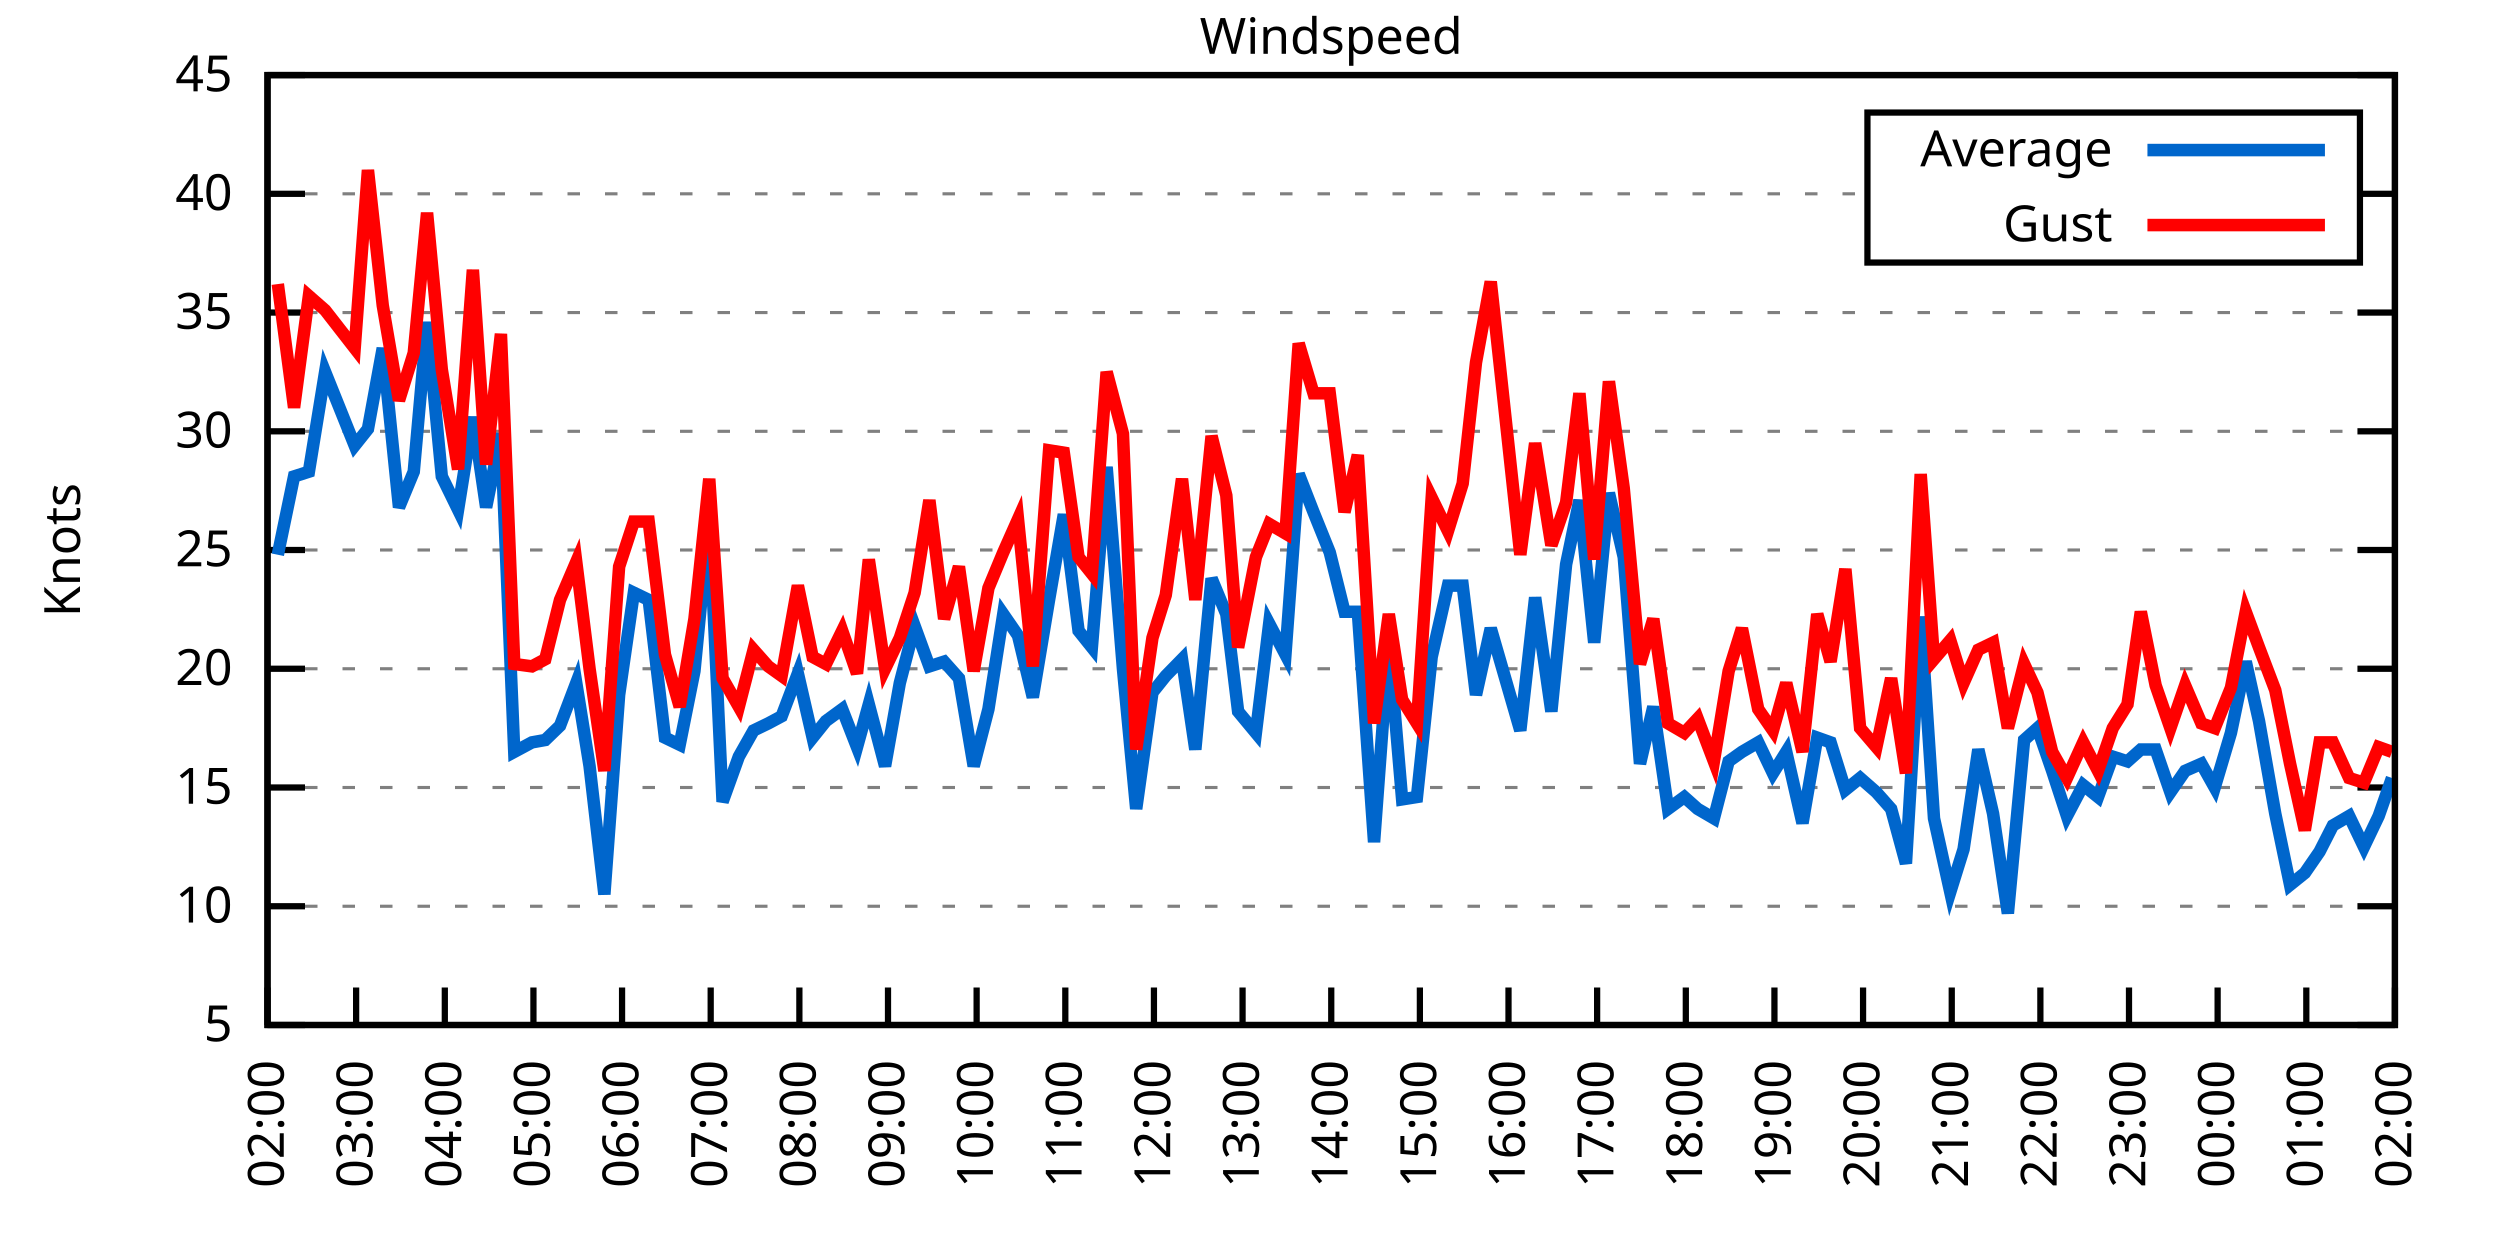
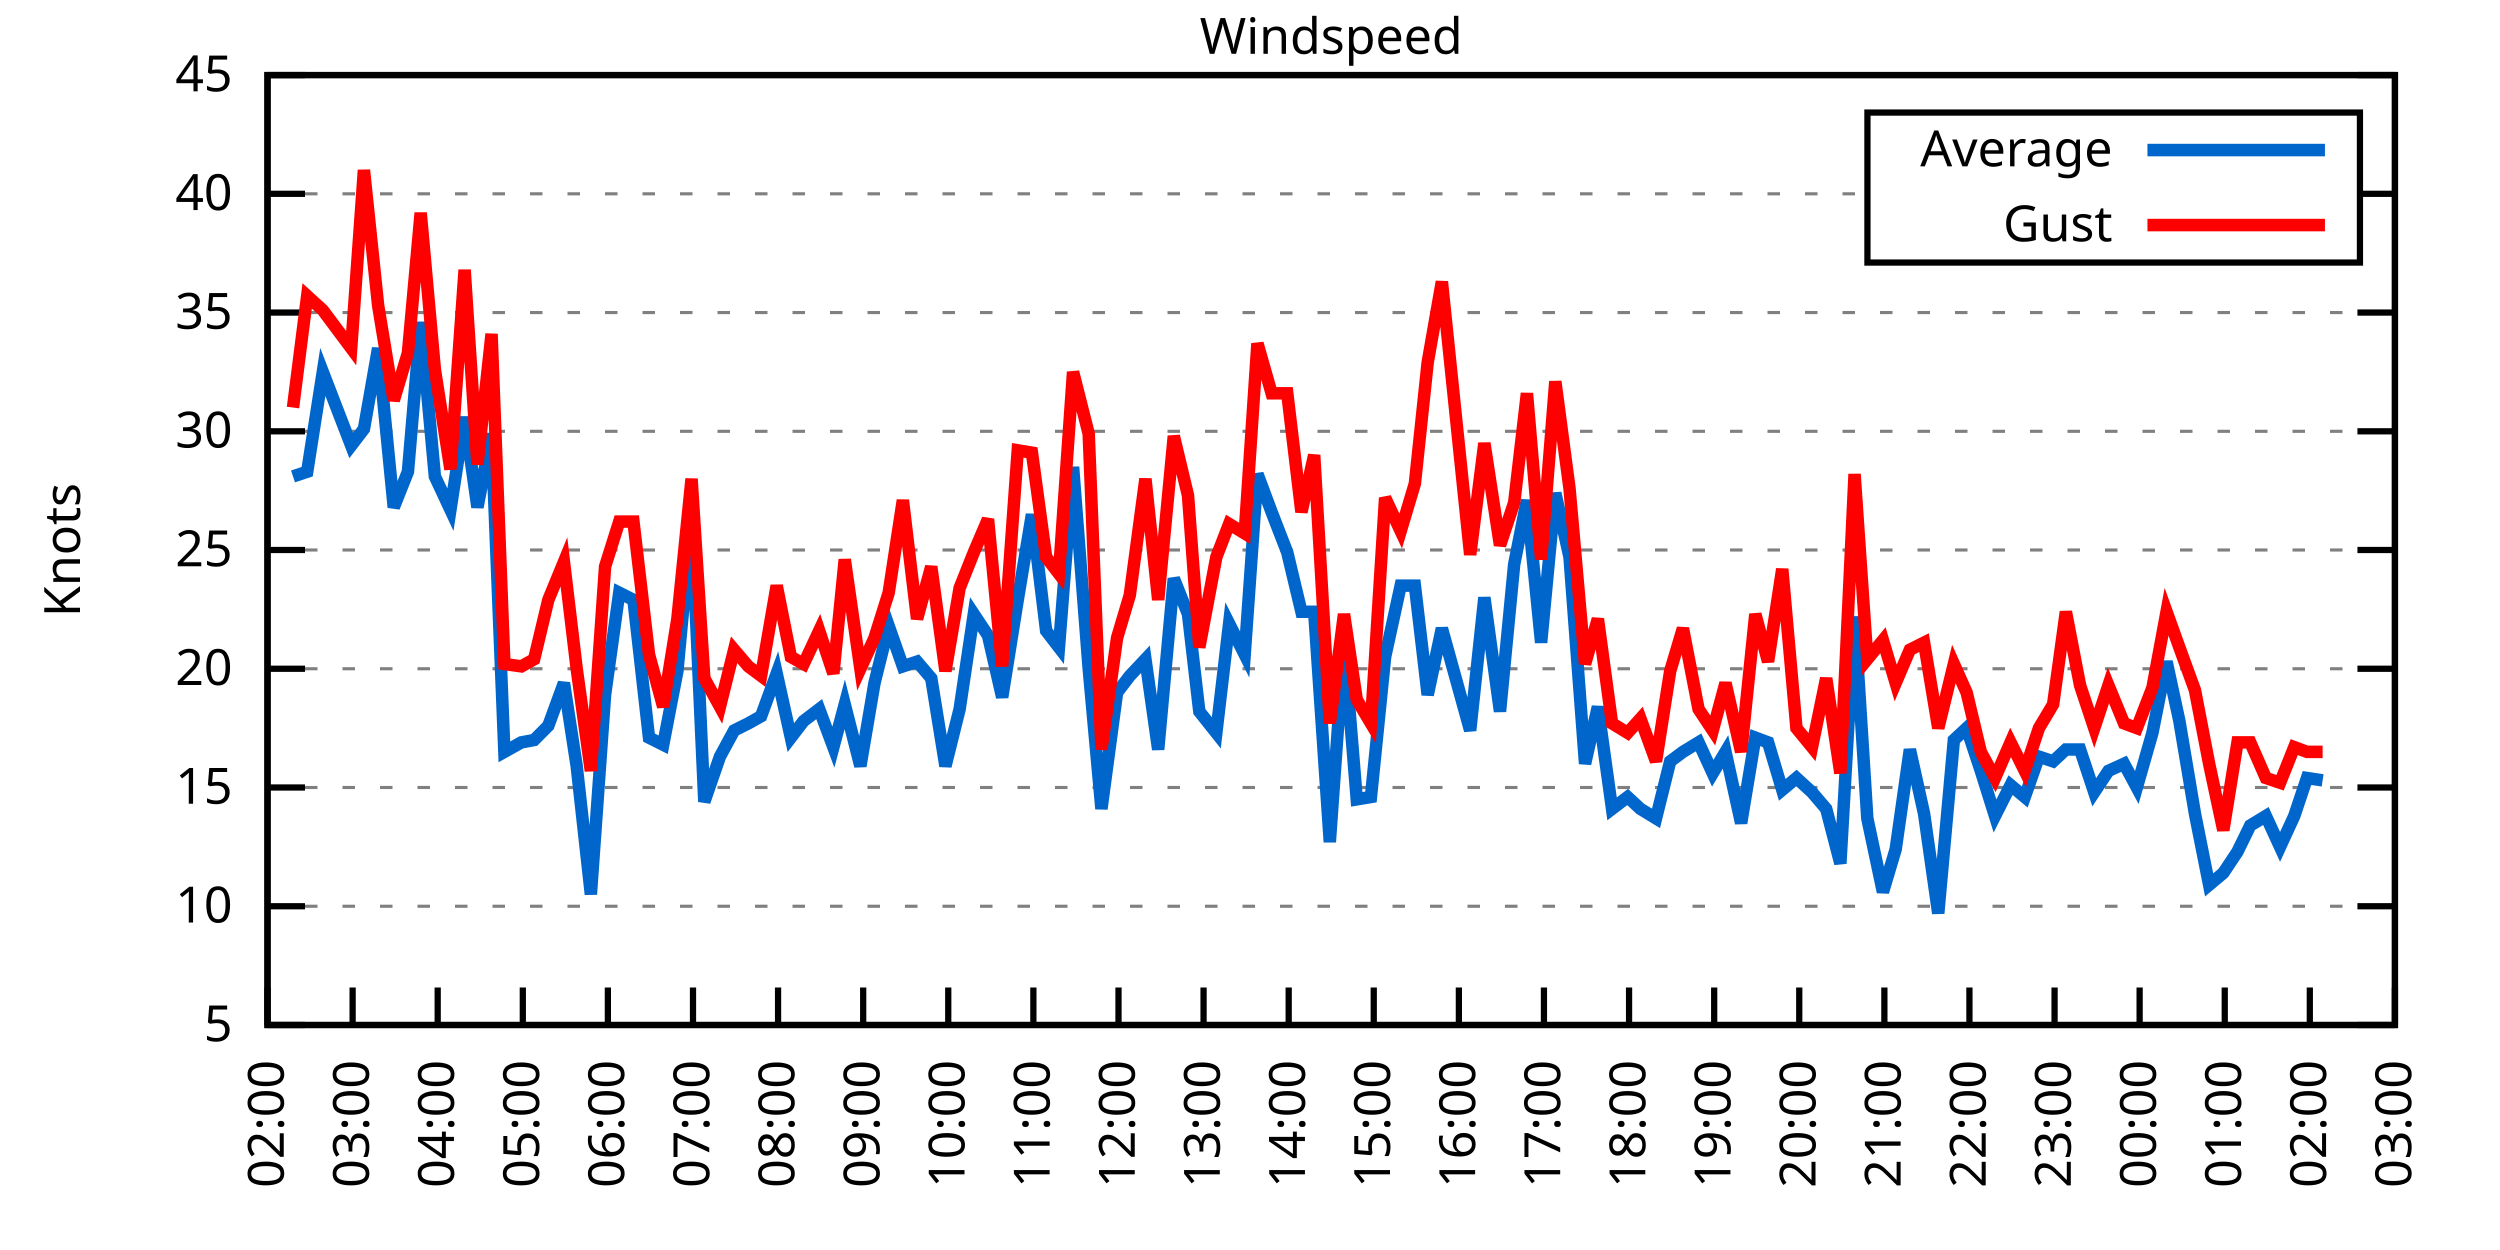
<svg xmlns="http://www.w3.org/2000/svg" xmlns:xlink="http://www.w3.org/1999/xlink" width="400" height="200" viewBox="0 0 400 200">
  <g id="gnuplot_canvas">
    <rect x="0" y="0" width="400" height="200" fill="none" />
    <defs>
      <circle id="gpDot" r="0.5" stroke-width="0.5" stroke="currentColor" />
      <path id="gpPt0" stroke-width="0.333" stroke="currentColor" d="M-1,0 h2 M0,-1 v2" />
      <path id="gpPt1" stroke-width="0.333" stroke="currentColor" d="M-1,-1 L1,1 M1,-1 L-1,1" />
      <path id="gpPt2" stroke-width="0.333" stroke="currentColor" d="M-1,0 L1,0 M0,-1 L0,1 M-1,-1 L1,1 M-1,1 L1,-1" />
      <rect id="gpPt3" stroke-width="0.333" stroke="currentColor" x="-1" y="-1" width="2" height="2" />
      <rect id="gpPt4" stroke-width="0.333" stroke="currentColor" fill="currentColor" x="-1" y="-1" width="2" height="2" />
      <circle id="gpPt5" stroke-width="0.333" stroke="currentColor" cx="0" cy="0" r="1" />
      <use xlink:href="#gpPt5" id="gpPt6" fill="currentColor" stroke="none" />
      <path id="gpPt7" stroke-width="0.333" stroke="currentColor" d="M0,-1.33 L-1.33,0.67 L1.33,0.67 z" />
      <use xlink:href="#gpPt7" id="gpPt8" fill="currentColor" stroke="none" />
      <use xlink:href="#gpPt7" id="gpPt9" stroke="currentColor" transform="rotate(180)" />
      <use xlink:href="#gpPt9" id="gpPt10" fill="currentColor" stroke="none" />
      <use xlink:href="#gpPt3" id="gpPt11" stroke="currentColor" transform="rotate(45)" />
      <use xlink:href="#gpPt11" id="gpPt12" fill="currentColor" stroke="none" />
      <path id="gpPt13" stroke-width="0.333" stroke="currentColor" d="M0,1.330 L1.265,0.411 L0.782,-1.067 L-0.782,-1.076 L-1.265,0.411 z" />
      <use xlink:href="#gpPt13" id="gpPt14" fill="currentColor" stroke="none" />
      <filter id="textbox" filterUnits="objectBoundingBox" x="0" y="0" height="1" width="1">
        <feFlood flood-color="white" flood-opacity="1" result="bgnd" />
        <feComposite in="SourceGraphic" in2="bgnd" operator="atop" />
      </filter>
      <filter id="greybox" filterUnits="objectBoundingBox" x="0" y="0" height="1" width="1">
        <feFlood flood-color="lightgrey" flood-opacity="1" result="grey" />
        <feComposite in="SourceGraphic" in2="grey" operator="atop" />
      </filter>
    </defs>
    <g fill="none" color="white" stroke="currentColor" stroke-width="1.00" stroke-linecap="butt" stroke-linejoin="miter">
</g>
    <g fill="none" color="black" stroke="currentColor" stroke-width="1.00" stroke-linecap="butt" stroke-linejoin="miter">
      <g stroke="none" shape-rendering="crispEdges">
        <polygon fill="rgb(255, 255, 255)" points="42.80,164.00 383.18,164.00 383.18,12.02 42.80,12.02 " />
      </g>
    </g>
    <g fill="none" color="black" stroke="currentColor" stroke-width="1.00" stroke-linecap="butt" stroke-linejoin="miter">
</g>
    <g fill="none" color="black" stroke="black" stroke-width="0.50" stroke-linecap="butt" stroke-linejoin="miter">
</g>
    <g fill="none" color="gray" stroke="currentColor" stroke-width="0.50" stroke-linecap="butt" stroke-linejoin="miter">
      <path stroke="gray" stroke-dasharray="2,4" class="gridline" d="M42.80,164.00 L383.19,164.00  " />
    </g>
    <g fill="none" color="gray" stroke="gray" stroke-width="1.00" stroke-linecap="butt" stroke-linejoin="miter">
</g>
    <g fill="none" color="black" stroke="currentColor" stroke-width="1.00" stroke-linecap="butt" stroke-linejoin="miter">
      <path stroke="black" d="M42.80,164.00 L48.80,164.00 M383.19,164.00 L377.19,164.00  " />
      <g transform="translate(37.20,166.60)" stroke="none" fill="black" font-family="Sans" font-size="8.00" text-anchor="end">
        <text>
          <tspan font-family="Sans"> 5</tspan>
        </text>
      </g>
    </g>
    <g fill="none" color="black" stroke="currentColor" stroke-width="1.00" stroke-linecap="butt" stroke-linejoin="miter">
</g>
    <g fill="none" color="black" stroke="black" stroke-width="0.50" stroke-linecap="butt" stroke-linejoin="miter">
</g>
    <g fill="none" color="gray" stroke="currentColor" stroke-width="0.50" stroke-linecap="butt" stroke-linejoin="miter">
      <path stroke="gray" stroke-dasharray="2,4" class="gridline" d="M42.80,145.00 L383.19,145.00  " />
    </g>
    <g fill="none" color="gray" stroke="gray" stroke-width="1.00" stroke-linecap="butt" stroke-linejoin="miter">
</g>
    <g fill="none" color="black" stroke="currentColor" stroke-width="1.00" stroke-linecap="butt" stroke-linejoin="miter">
      <path stroke="black" d="M42.80,145.00 L48.80,145.00 M383.19,145.00 L377.19,145.00  " />
      <g transform="translate(37.20,147.60)" stroke="none" fill="black" font-family="Sans" font-size="8.00" text-anchor="end">
        <text>
          <tspan font-family="Sans"> 10</tspan>
        </text>
      </g>
    </g>
    <g fill="none" color="black" stroke="currentColor" stroke-width="1.00" stroke-linecap="butt" stroke-linejoin="miter">
</g>
    <g fill="none" color="black" stroke="black" stroke-width="0.50" stroke-linecap="butt" stroke-linejoin="miter">
</g>
    <g fill="none" color="gray" stroke="currentColor" stroke-width="0.50" stroke-linecap="butt" stroke-linejoin="miter">
      <path stroke="gray" stroke-dasharray="2,4" class="gridline" d="M42.80,126.00 L383.19,126.00  " />
    </g>
    <g fill="none" color="gray" stroke="gray" stroke-width="1.00" stroke-linecap="butt" stroke-linejoin="miter">
</g>
    <g fill="none" color="black" stroke="currentColor" stroke-width="1.00" stroke-linecap="butt" stroke-linejoin="miter">
      <path stroke="black" d="M42.80,126.00 L48.80,126.00 M383.19,126.00 L377.19,126.00  " />
      <g transform="translate(37.20,128.60)" stroke="none" fill="black" font-family="Sans" font-size="8.00" text-anchor="end">
        <text>
          <tspan font-family="Sans"> 15</tspan>
        </text>
      </g>
    </g>
    <g fill="none" color="black" stroke="currentColor" stroke-width="1.00" stroke-linecap="butt" stroke-linejoin="miter">
</g>
    <g fill="none" color="black" stroke="black" stroke-width="0.50" stroke-linecap="butt" stroke-linejoin="miter">
</g>
    <g fill="none" color="gray" stroke="currentColor" stroke-width="0.50" stroke-linecap="butt" stroke-linejoin="miter">
      <path stroke="gray" stroke-dasharray="2,4" class="gridline" d="M42.80,107.00 L383.19,107.00  " />
    </g>
    <g fill="none" color="gray" stroke="gray" stroke-width="1.00" stroke-linecap="butt" stroke-linejoin="miter">
</g>
    <g fill="none" color="black" stroke="currentColor" stroke-width="1.00" stroke-linecap="butt" stroke-linejoin="miter">
      <path stroke="black" d="M42.80,107.00 L48.80,107.00 M383.19,107.00 L377.19,107.00  " />
      <g transform="translate(37.20,109.60)" stroke="none" fill="black" font-family="Sans" font-size="8.00" text-anchor="end">
        <text>
          <tspan font-family="Sans"> 20</tspan>
        </text>
      </g>
    </g>
    <g fill="none" color="black" stroke="currentColor" stroke-width="1.00" stroke-linecap="butt" stroke-linejoin="miter">
</g>
    <g fill="none" color="black" stroke="black" stroke-width="0.50" stroke-linecap="butt" stroke-linejoin="miter">
</g>
    <g fill="none" color="gray" stroke="currentColor" stroke-width="0.50" stroke-linecap="butt" stroke-linejoin="miter">
      <path stroke="gray" stroke-dasharray="2,4" class="gridline" d="M42.80,88.00 L383.19,88.00  " />
    </g>
    <g fill="none" color="gray" stroke="gray" stroke-width="1.00" stroke-linecap="butt" stroke-linejoin="miter">
</g>
    <g fill="none" color="black" stroke="currentColor" stroke-width="1.00" stroke-linecap="butt" stroke-linejoin="miter">
      <path stroke="black" d="M42.80,88.00 L48.80,88.00 M383.19,88.00 L377.19,88.00  " />
      <g transform="translate(37.20,90.60)" stroke="none" fill="black" font-family="Sans" font-size="8.00" text-anchor="end">
        <text>
          <tspan font-family="Sans"> 25</tspan>
        </text>
      </g>
    </g>
    <g fill="none" color="black" stroke="currentColor" stroke-width="1.00" stroke-linecap="butt" stroke-linejoin="miter">
</g>
    <g fill="none" color="black" stroke="black" stroke-width="0.50" stroke-linecap="butt" stroke-linejoin="miter">
</g>
    <g fill="none" color="gray" stroke="currentColor" stroke-width="0.50" stroke-linecap="butt" stroke-linejoin="miter">
      <path stroke="gray" stroke-dasharray="2,4" class="gridline" d="M42.80,69.01 L383.19,69.01  " />
    </g>
    <g fill="none" color="gray" stroke="gray" stroke-width="1.00" stroke-linecap="butt" stroke-linejoin="miter">
</g>
    <g fill="none" color="black" stroke="currentColor" stroke-width="1.00" stroke-linecap="butt" stroke-linejoin="miter">
      <path stroke="black" d="M42.80,69.01 L48.80,69.01 M383.19,69.01 L377.19,69.01  " />
      <g transform="translate(37.20,71.61)" stroke="none" fill="black" font-family="Sans" font-size="8.00" text-anchor="end">
        <text>
          <tspan font-family="Sans"> 30</tspan>
        </text>
      </g>
    </g>
    <g fill="none" color="black" stroke="currentColor" stroke-width="1.00" stroke-linecap="butt" stroke-linejoin="miter">
</g>
    <g fill="none" color="black" stroke="black" stroke-width="0.50" stroke-linecap="butt" stroke-linejoin="miter">
</g>
    <g fill="none" color="gray" stroke="currentColor" stroke-width="0.50" stroke-linecap="butt" stroke-linejoin="miter">
      <path stroke="gray" stroke-dasharray="2,4" class="gridline" d="M42.80,50.01 L383.19,50.01  " />
    </g>
    <g fill="none" color="gray" stroke="gray" stroke-width="1.00" stroke-linecap="butt" stroke-linejoin="miter">
</g>
    <g fill="none" color="black" stroke="currentColor" stroke-width="1.00" stroke-linecap="butt" stroke-linejoin="miter">
      <path stroke="black" d="M42.80,50.01 L48.80,50.01 M383.19,50.01 L377.19,50.01  " />
      <g transform="translate(37.20,52.61)" stroke="none" fill="black" font-family="Sans" font-size="8.00" text-anchor="end">
        <text>
          <tspan font-family="Sans"> 35</tspan>
        </text>
      </g>
    </g>
    <g fill="none" color="black" stroke="currentColor" stroke-width="1.00" stroke-linecap="butt" stroke-linejoin="miter">
</g>
    <g fill="none" color="black" stroke="black" stroke-width="0.50" stroke-linecap="butt" stroke-linejoin="miter">
</g>
    <g fill="none" color="gray" stroke="currentColor" stroke-width="0.50" stroke-linecap="butt" stroke-linejoin="miter">
      <path stroke="gray" stroke-dasharray="2,4" class="gridline" d="M42.80,31.01 L298.79,31.01 M377.59,31.01 L383.19,31.01  " />
    </g>
    <g fill="none" color="gray" stroke="gray" stroke-width="1.00" stroke-linecap="butt" stroke-linejoin="miter">
</g>
    <g fill="none" color="black" stroke="currentColor" stroke-width="1.00" stroke-linecap="butt" stroke-linejoin="miter">
      <path stroke="black" d="M42.80,31.01 L48.80,31.01 M383.19,31.01 L377.19,31.01  " />
      <g transform="translate(37.20,33.61)" stroke="none" fill="black" font-family="Sans" font-size="8.00" text-anchor="end">
        <text>
          <tspan font-family="Sans"> 40</tspan>
        </text>
      </g>
    </g>
    <g fill="none" color="black" stroke="currentColor" stroke-width="1.00" stroke-linecap="butt" stroke-linejoin="miter">
</g>
    <g fill="none" color="black" stroke="black" stroke-width="0.50" stroke-linecap="butt" stroke-linejoin="miter">
</g>
    <g fill="none" color="gray" stroke="currentColor" stroke-width="0.50" stroke-linecap="butt" stroke-linejoin="miter">
      <path stroke="gray" stroke-dasharray="2,4" class="gridline" d="M42.80,12.01 L383.19,12.01  " />
    </g>
    <g fill="none" color="gray" stroke="gray" stroke-width="1.00" stroke-linecap="butt" stroke-linejoin="miter">
</g>
    <g fill="none" color="black" stroke="currentColor" stroke-width="1.00" stroke-linecap="butt" stroke-linejoin="miter">
      <path stroke="black" d="M42.80,12.01 L48.80,12.01 M383.19,12.01 L377.19,12.01  " />
      <g transform="translate(37.20,14.61)" stroke="none" fill="black" font-family="Sans" font-size="8.00" text-anchor="end">
        <text>
          <tspan font-family="Sans"> 45</tspan>
        </text>
      </g>
    </g>
    <g fill="none" color="black" stroke="currentColor" stroke-width="1.00" stroke-linecap="butt" stroke-linejoin="miter">
      <path stroke="black" d="M42.80,164.00 L42.80,158.00  " />
      <g transform="translate(45.40,169.60) rotate(270.00)" stroke="none" fill="black" font-family="Sans" font-size="8.00" text-anchor="end">
        <text>
          <tspan font-family="Sans">02:00</tspan>
        </text>
      </g>
    </g>
    <g fill="none" color="black" stroke="currentColor" stroke-width="1.00" stroke-linecap="butt" stroke-linejoin="miter">
-       <path stroke="black" d="M56.98,164.00 L56.98,158.00  " />
-       <g transform="translate(59.58,169.60) rotate(270.00)" stroke="none" fill="black" font-family="Sans" font-size="8.00" text-anchor="end">
+       <path stroke="black" d="M56.42,164.00 L56.42,158.00  " />
+       <g transform="translate(59.02,169.60) rotate(270.00)" stroke="none" fill="black" font-family="Sans" font-size="8.00" text-anchor="end">
        <text>
          <tspan font-family="Sans">03:00</tspan>
        </text>
      </g>
    </g>
    <g fill="none" color="black" stroke="currentColor" stroke-width="1.00" stroke-linecap="butt" stroke-linejoin="miter">
-       <path stroke="black" d="M71.17,164.00 L71.17,158.00  " />
-       <g transform="translate(73.77,169.60) rotate(270.00)" stroke="none" fill="black" font-family="Sans" font-size="8.00" text-anchor="end">
+       <path stroke="black" d="M70.03,164.00 L70.03,158.00  " />
+       <g transform="translate(72.63,169.60) rotate(270.00)" stroke="none" fill="black" font-family="Sans" font-size="8.00" text-anchor="end">
        <text>
          <tspan font-family="Sans">04:00</tspan>
        </text>
      </g>
    </g>
    <g fill="none" color="black" stroke="currentColor" stroke-width="1.00" stroke-linecap="butt" stroke-linejoin="miter">
-       <path stroke="black" d="M85.35,164.00 L85.35,158.00  " />
-       <g transform="translate(87.95,169.60) rotate(270.00)" stroke="none" fill="black" font-family="Sans" font-size="8.00" text-anchor="end">
+       <path stroke="black" d="M83.65,164.00 L83.65,158.00  " />
+       <g transform="translate(86.25,169.60) rotate(270.00)" stroke="none" fill="black" font-family="Sans" font-size="8.00" text-anchor="end">
        <text>
          <tspan font-family="Sans">05:00</tspan>
        </text>
      </g>
    </g>
    <g fill="none" color="black" stroke="currentColor" stroke-width="1.00" stroke-linecap="butt" stroke-linejoin="miter">
-       <path stroke="black" d="M99.53,164.00 L99.53,158.00  " />
-       <g transform="translate(102.13,169.60) rotate(270.00)" stroke="none" fill="black" font-family="Sans" font-size="8.00" text-anchor="end">
+       <path stroke="black" d="M97.26,164.00 L97.26,158.00  " />
+       <g transform="translate(99.86,169.60) rotate(270.00)" stroke="none" fill="black" font-family="Sans" font-size="8.00" text-anchor="end">
        <text>
          <tspan font-family="Sans">06:00</tspan>
        </text>
      </g>
    </g>
    <g fill="none" color="black" stroke="currentColor" stroke-width="1.00" stroke-linecap="butt" stroke-linejoin="miter">
-       <path stroke="black" d="M113.71,164.00 L113.71,158.00  " />
-       <g transform="translate(116.31,169.60) rotate(270.00)" stroke="none" fill="black" font-family="Sans" font-size="8.00" text-anchor="end">
+       <path stroke="black" d="M110.88,164.00 L110.88,158.00  " />
+       <g transform="translate(113.48,169.60) rotate(270.00)" stroke="none" fill="black" font-family="Sans" font-size="8.00" text-anchor="end">
        <text>
          <tspan font-family="Sans">07:00</tspan>
        </text>
      </g>
    </g>
    <g fill="none" color="black" stroke="currentColor" stroke-width="1.00" stroke-linecap="butt" stroke-linejoin="miter">
-       <path stroke="black" d="M127.90,164.00 L127.90,158.00  " />
-       <g transform="translate(130.50,169.60) rotate(270.00)" stroke="none" fill="black" font-family="Sans" font-size="8.00" text-anchor="end">
+       <path stroke="black" d="M124.49,164.00 L124.49,158.00  " />
+       <g transform="translate(127.09,169.60) rotate(270.00)" stroke="none" fill="black" font-family="Sans" font-size="8.00" text-anchor="end">
        <text>
          <tspan font-family="Sans">08:00</tspan>
        </text>
      </g>
    </g>
    <g fill="none" color="black" stroke="currentColor" stroke-width="1.00" stroke-linecap="butt" stroke-linejoin="miter">
-       <path stroke="black" d="M142.08,164.00 L142.08,158.00  " />
-       <g transform="translate(144.68,169.60) rotate(270.00)" stroke="none" fill="black" font-family="Sans" font-size="8.00" text-anchor="end">
+       <path stroke="black" d="M138.11,164.00 L138.11,158.00  " />
+       <g transform="translate(140.71,169.60) rotate(270.00)" stroke="none" fill="black" font-family="Sans" font-size="8.00" text-anchor="end">
        <text>
          <tspan font-family="Sans">09:00</tspan>
        </text>
      </g>
    </g>
    <g fill="none" color="black" stroke="currentColor" stroke-width="1.00" stroke-linecap="butt" stroke-linejoin="miter">
-       <path stroke="black" d="M156.26,164.00 L156.26,158.00  " />
-       <g transform="translate(158.86,169.60) rotate(270.00)" stroke="none" fill="black" font-family="Sans" font-size="8.00" text-anchor="end">
+       <path stroke="black" d="M151.72,164.00 L151.72,158.00  " />
+       <g transform="translate(154.32,169.60) rotate(270.00)" stroke="none" fill="black" font-family="Sans" font-size="8.00" text-anchor="end">
        <text>
          <tspan font-family="Sans">10:00</tspan>
        </text>
      </g>
    </g>
    <g fill="none" color="black" stroke="currentColor" stroke-width="1.00" stroke-linecap="butt" stroke-linejoin="miter">
-       <path stroke="black" d="M170.45,164.00 L170.45,158.00  " />
-       <g transform="translate(173.05,169.60) rotate(270.00)" stroke="none" fill="black" font-family="Sans" font-size="8.00" text-anchor="end">
+       <path stroke="black" d="M165.34,164.00 L165.34,158.00  " />
+       <g transform="translate(167.94,169.60) rotate(270.00)" stroke="none" fill="black" font-family="Sans" font-size="8.00" text-anchor="end">
        <text>
          <tspan font-family="Sans">11:00</tspan>
        </text>
      </g>
    </g>
    <g fill="none" color="black" stroke="currentColor" stroke-width="1.00" stroke-linecap="butt" stroke-linejoin="miter">
-       <path stroke="black" d="M184.63,164.00 L184.63,158.00  " />
-       <g transform="translate(187.23,169.60) rotate(270.00)" stroke="none" fill="black" font-family="Sans" font-size="8.00" text-anchor="end">
+       <path stroke="black" d="M178.96,164.00 L178.96,158.00  " />
+       <g transform="translate(181.56,169.60) rotate(270.00)" stroke="none" fill="black" font-family="Sans" font-size="8.00" text-anchor="end">
        <text>
          <tspan font-family="Sans">12:00</tspan>
        </text>
      </g>
    </g>
    <g fill="none" color="black" stroke="currentColor" stroke-width="1.00" stroke-linecap="butt" stroke-linejoin="miter">
-       <path stroke="black" d="M198.81,164.00 L198.81,158.00  " />
-       <g transform="translate(201.41,169.60) rotate(270.00)" stroke="none" fill="black" font-family="Sans" font-size="8.00" text-anchor="end">
+       <path stroke="black" d="M192.57,164.00 L192.57,158.00  " />
+       <g transform="translate(195.17,169.60) rotate(270.00)" stroke="none" fill="black" font-family="Sans" font-size="8.00" text-anchor="end">
        <text>
          <tspan font-family="Sans">13:00</tspan>
        </text>
      </g>
    </g>
    <g fill="none" color="black" stroke="currentColor" stroke-width="1.00" stroke-linecap="butt" stroke-linejoin="miter">
-       <path stroke="black" d="M213.00,164.00 L213.00,158.00  " />
-       <g transform="translate(215.60,169.60) rotate(270.00)" stroke="none" fill="black" font-family="Sans" font-size="8.00" text-anchor="end">
+       <path stroke="black" d="M206.19,164.00 L206.19,158.00  " />
+       <g transform="translate(208.79,169.60) rotate(270.00)" stroke="none" fill="black" font-family="Sans" font-size="8.00" text-anchor="end">
        <text>
          <tspan font-family="Sans">14:00</tspan>
        </text>
      </g>
    </g>
    <g fill="none" color="black" stroke="currentColor" stroke-width="1.00" stroke-linecap="butt" stroke-linejoin="miter">
-       <path stroke="black" d="M227.18,164.00 L227.18,158.00  " />
-       <g transform="translate(229.78,169.60) rotate(270.00)" stroke="none" fill="black" font-family="Sans" font-size="8.00" text-anchor="end">
+       <path stroke="black" d="M219.80,164.00 L219.80,158.00  " />
+       <g transform="translate(222.40,169.60) rotate(270.00)" stroke="none" fill="black" font-family="Sans" font-size="8.00" text-anchor="end">
        <text>
          <tspan font-family="Sans">15:00</tspan>
        </text>
      </g>
    </g>
    <g fill="none" color="black" stroke="currentColor" stroke-width="1.00" stroke-linecap="butt" stroke-linejoin="miter">
-       <path stroke="black" d="M241.36,164.00 L241.36,158.00  " />
-       <g transform="translate(243.96,169.60) rotate(270.00)" stroke="none" fill="black" font-family="Sans" font-size="8.00" text-anchor="end">
+       <path stroke="black" d="M233.42,164.00 L233.42,158.00  " />
+       <g transform="translate(236.02,169.60) rotate(270.00)" stroke="none" fill="black" font-family="Sans" font-size="8.00" text-anchor="end">
        <text>
          <tspan font-family="Sans">16:00</tspan>
        </text>
      </g>
    </g>
    <g fill="none" color="black" stroke="currentColor" stroke-width="1.00" stroke-linecap="butt" stroke-linejoin="miter">
-       <path stroke="black" d="M255.54,164.00 L255.54,158.00  " />
-       <g transform="translate(258.14,169.60) rotate(270.00)" stroke="none" fill="black" font-family="Sans" font-size="8.00" text-anchor="end">
+       <path stroke="black" d="M247.03,164.00 L247.03,158.00  " />
+       <g transform="translate(249.63,169.60) rotate(270.00)" stroke="none" fill="black" font-family="Sans" font-size="8.00" text-anchor="end">
        <text>
          <tspan font-family="Sans">17:00</tspan>
        </text>
      </g>
    </g>
    <g fill="none" color="black" stroke="currentColor" stroke-width="1.00" stroke-linecap="butt" stroke-linejoin="miter">
-       <path stroke="black" d="M269.73,164.00 L269.73,158.00  " />
-       <g transform="translate(272.33,169.60) rotate(270.00)" stroke="none" fill="black" font-family="Sans" font-size="8.00" text-anchor="end">
+       <path stroke="black" d="M260.65,164.00 L260.65,158.00  " />
+       <g transform="translate(263.25,169.60) rotate(270.00)" stroke="none" fill="black" font-family="Sans" font-size="8.00" text-anchor="end">
        <text>
          <tspan font-family="Sans">18:00</tspan>
        </text>
      </g>
    </g>
    <g fill="none" color="black" stroke="currentColor" stroke-width="1.00" stroke-linecap="butt" stroke-linejoin="miter">
-       <path stroke="black" d="M283.91,164.00 L283.91,158.00  " />
-       <g transform="translate(286.51,169.60) rotate(270.00)" stroke="none" fill="black" font-family="Sans" font-size="8.00" text-anchor="end">
+       <path stroke="black" d="M274.27,164.00 L274.27,158.00  " />
+       <g transform="translate(276.87,169.60) rotate(270.00)" stroke="none" fill="black" font-family="Sans" font-size="8.00" text-anchor="end">
        <text>
          <tspan font-family="Sans">19:00</tspan>
        </text>
      </g>
    </g>
    <g fill="none" color="black" stroke="currentColor" stroke-width="1.00" stroke-linecap="butt" stroke-linejoin="miter">
-       <path stroke="black" d="M298.09,164.00 L298.09,158.00  " />
-       <g transform="translate(300.69,169.60) rotate(270.00)" stroke="none" fill="black" font-family="Sans" font-size="8.00" text-anchor="end">
+       <path stroke="black" d="M287.88,164.00 L287.88,158.00  " />
+       <g transform="translate(290.48,169.60) rotate(270.00)" stroke="none" fill="black" font-family="Sans" font-size="8.00" text-anchor="end">
        <text>
          <tspan font-family="Sans">20:00</tspan>
        </text>
      </g>
    </g>
    <g fill="none" color="black" stroke="currentColor" stroke-width="1.00" stroke-linecap="butt" stroke-linejoin="miter">
-       <path stroke="black" d="M312.28,164.00 L312.28,158.00  " />
-       <g transform="translate(314.88,169.60) rotate(270.00)" stroke="none" fill="black" font-family="Sans" font-size="8.00" text-anchor="end">
+       <path stroke="black" d="M301.50,164.00 L301.50,158.00  " />
+       <g transform="translate(304.10,169.60) rotate(270.00)" stroke="none" fill="black" font-family="Sans" font-size="8.00" text-anchor="end">
        <text>
          <tspan font-family="Sans">21:00</tspan>
        </text>
      </g>
    </g>
    <g fill="none" color="black" stroke="currentColor" stroke-width="1.00" stroke-linecap="butt" stroke-linejoin="miter">
-       <path stroke="black" d="M326.46,164.00 L326.46,158.00  " />
-       <g transform="translate(329.06,169.60) rotate(270.00)" stroke="none" fill="black" font-family="Sans" font-size="8.00" text-anchor="end">
+       <path stroke="black" d="M315.11,164.00 L315.11,158.00  " />
+       <g transform="translate(317.71,169.60) rotate(270.00)" stroke="none" fill="black" font-family="Sans" font-size="8.00" text-anchor="end">
        <text>
          <tspan font-family="Sans">22:00</tspan>
        </text>
      </g>
    </g>
    <g fill="none" color="black" stroke="currentColor" stroke-width="1.00" stroke-linecap="butt" stroke-linejoin="miter">
-       <path stroke="black" d="M340.64,164.00 L340.64,158.00  " />
-       <g transform="translate(343.24,169.60) rotate(270.00)" stroke="none" fill="black" font-family="Sans" font-size="8.00" text-anchor="end">
+       <path stroke="black" d="M328.73,164.00 L328.73,158.00  " />
+       <g transform="translate(331.33,169.60) rotate(270.00)" stroke="none" fill="black" font-family="Sans" font-size="8.00" text-anchor="end">
        <text>
          <tspan font-family="Sans">23:00</tspan>
        </text>
      </g>
    </g>
    <g fill="none" color="black" stroke="currentColor" stroke-width="1.00" stroke-linecap="butt" stroke-linejoin="miter">
-       <path stroke="black" d="M354.82,164.00 L354.82,158.00  " />
-       <g transform="translate(357.42,169.60) rotate(270.00)" stroke="none" fill="black" font-family="Sans" font-size="8.00" text-anchor="end">
+       <path stroke="black" d="M342.34,164.00 L342.34,158.00  " />
+       <g transform="translate(344.94,169.60) rotate(270.00)" stroke="none" fill="black" font-family="Sans" font-size="8.00" text-anchor="end">
        <text>
          <tspan font-family="Sans">00:00</tspan>
        </text>
      </g>
    </g>
    <g fill="none" color="black" stroke="currentColor" stroke-width="1.00" stroke-linecap="butt" stroke-linejoin="miter">
-       <path stroke="black" d="M369.01,164.00 L369.01,158.00  " />
-       <g transform="translate(371.61,169.60) rotate(270.00)" stroke="none" fill="black" font-family="Sans" font-size="8.00" text-anchor="end">
+       <path stroke="black" d="M355.96,164.00 L355.96,158.00  " />
+       <g transform="translate(358.56,169.60) rotate(270.00)" stroke="none" fill="black" font-family="Sans" font-size="8.00" text-anchor="end">
        <text>
          <tspan font-family="Sans">01:00</tspan>
+         </text>
+       </g>
+     </g>
+     <g fill="none" color="black" stroke="currentColor" stroke-width="1.00" stroke-linecap="butt" stroke-linejoin="miter">
+       <path stroke="black" d="M369.57,164.00 L369.57,158.00  " />
+       <g transform="translate(372.17,169.60) rotate(270.00)" stroke="none" fill="black" font-family="Sans" font-size="8.00" text-anchor="end">
+         <text>
+           <tspan font-family="Sans">02:00</tspan>
        </text>
      </g>
    </g>
    <g fill="none" color="black" stroke="currentColor" stroke-width="1.00" stroke-linecap="butt" stroke-linejoin="miter">
      <path stroke="black" d="M383.19,164.00 L383.19,158.00  " />
      <g transform="translate(385.79,169.60) rotate(270.00)" stroke="none" fill="black" font-family="Sans" font-size="8.00" text-anchor="end">
        <text>
-           <tspan font-family="Sans">02:00</tspan>
+           <tspan font-family="Sans">03:00</tspan>
        </text>
      </g>
    </g>
    <g fill="none" color="black" stroke="currentColor" stroke-width="1.00" stroke-linecap="butt" stroke-linejoin="miter">
</g>
    <g fill="none" color="black" stroke="currentColor" stroke-width="1.00" stroke-linecap="butt" stroke-linejoin="miter">
      <path stroke="black" d="M42.80,12.01 L42.80,164.00 L383.19,164.00 L383.19,12.01 L42.80,12.01 Z  " />
    </g>
    <g fill="none" color="black" stroke="currentColor" stroke-width="1.00" stroke-linecap="butt" stroke-linejoin="miter">
</g>
    <g fill="none" color="black" stroke="currentColor" stroke-width="1.00" stroke-linecap="butt" stroke-linejoin="miter">
      <path stroke="black" d="M298.79,42.01 L298.79,18.01 L377.59,18.01 L377.59,42.01 L298.79,42.01 Z  " />
    </g>
    <g id="Windspeed_plot_1">
      <g fill="none" color="white" stroke="black" stroke-width="2.00" stroke-linecap="butt" stroke-linejoin="miter">
</g>
      <g fill="none" color="black" stroke="currentColor" stroke-width="2.00" stroke-linecap="butt" stroke-linejoin="miter">
        <g transform="translate(337.99,26.61)" stroke="none" fill="black" font-family="Sans" font-size="8.00" text-anchor="end">
          <text>
            <tspan font-family="Sans">Average</tspan>
          </text>
        </g>
      </g>
      <g fill="none" color="black" stroke="currentColor" stroke-width="2.00" stroke-linecap="butt" stroke-linejoin="miter">
-         <path stroke="rgb(  0, 102, 204)" d="M343.59,24.01 L371.99,24.01 M44.45,88.76 L47.05,76.23 L49.42,75.47 L52.02,59.51 L56.75,71.29 L58.87,68.63   L61.24,55.71 L63.84,81.17 L66.20,75.47 L68.33,51.53 L70.69,76.23 L73.29,81.55 L75.66,66.73 L77.78,81.17   L80.15,69.39 L82.28,120.30 L85.11,118.78 L87.24,118.40 L89.60,116.12 L92.20,109.28 L94.33,122.58 L96.70,143.10   L99.06,111.18 L101.42,94.84 L103.79,95.98 L106.39,118.02 L108.75,119.16 L111.11,107.38 L113.48,83.07 L115.61,128.28   L118.21,121.06 L120.57,116.88 L122.93,115.74 L125.06,114.60 L127.66,107.76 L130.02,118.02 L132.15,115.36 L134.75,113.46   L137.12,119.54 L139.01,112.70 L141.61,122.58 L143.97,109.28 L146.34,100.16 L148.70,106.62 L151.06,105.86 L153.43,108.52   L155.79,122.58 L158.15,113.46 L160.52,98.26 L162.88,101.68 L165.25,111.56 L167.85,95.98 L170.21,82.31 L172.57,100.92   L174.70,103.58 L177.06,74.71 L179.67,107.00 L181.79,129.42 L184.39,110.80 L186.52,108.14 L189.12,105.48 L191.25,119.92   L193.85,92.56 L196.21,98.26 L198.10,113.84 L200.94,117.26 L203.07,99.78 L205.67,104.72 L207.79,75.85 L210.16,81.93   L212.76,88.38 L215.12,97.88 L217.25,97.88 L219.85,134.74 L222.21,102.82 L224.34,127.90 L226.71,127.52 L229.07,105.10   L231.67,93.70 L234.03,93.70 L236.16,111.18 L238.52,100.54 L243.25,116.88 L245.62,95.60 L248.22,113.84 L250.58,90.28   L252.71,80.03 L255.07,102.82 L257.43,78.89 L259.80,89.14 L262.40,122.20 L264.53,113.08 L266.89,129.42 L269.49,127.52   L271.62,129.42 L274.22,130.94 L276.58,121.82 L278.71,120.30 L281.31,118.78 L283.67,123.72 L285.80,120.30 L288.40,131.70   L290.76,118.02 L292.89,118.78 L295.26,126.38 L297.62,124.48 L300.22,126.76 L302.58,129.42 L304.95,138.16 L307.31,98.64   L309.44,130.94 L312.04,142.72 L314.17,135.88 L316.53,119.92 L318.89,130.18 L321.26,146.14 L323.86,118.40 L325.99,116.50   L328.35,123.34 L330.71,130.56 L333.31,125.62 L335.68,127.52 L338.04,121.06 L340.40,121.82 L342.53,119.92 L344.90,119.92   L347.26,126.76 L349.62,123.34 L352.22,122.20 L354.35,126.00 L356.95,117.26 L359.32,105.86 L361.44,115.36 L364.04,130.18   L366.41,141.58 L368.77,139.68 L371.13,136.26 L373.26,132.08 L375.86,130.56 L378.23,135.50 L380.59,130.56 L382.72,124.48    " />
+         <path stroke="rgb(  0, 102, 204)" d="M343.59,24.01 L371.99,24.01 M46.88,76.23 L49.15,75.47 L51.65,59.51 L56.19,71.29 L58.23,68.63 L60.50,55.71   L63.00,81.17 L65.27,75.47 L67.31,51.53 L69.58,76.23 L72.07,81.55 L74.34,66.73 L76.39,81.17 L78.65,69.39   L80.70,120.30 L83.42,118.78 L85.46,118.40 L87.73,116.12 L90.23,109.28 L92.27,122.58 L94.54,143.10 L96.81,111.18   L99.08,94.84 L101.35,95.98 L103.84,118.02 L106.11,119.16 L108.38,107.38 L110.65,83.07 L112.69,128.28 L115.19,121.06   L117.46,116.88 L119.73,115.74 L121.77,114.60 L124.27,107.76 L126.54,118.02 L128.58,115.36 L131.07,113.46 L133.34,119.54   L135.16,112.70 L137.66,122.58 L139.92,109.28 L142.19,100.16 L144.46,106.62 L146.73,105.86 L149.00,108.52 L151.27,122.58   L153.54,113.46 L155.81,98.26 L158.08,101.68 L160.35,111.56 L162.84,95.98 L165.11,82.31 L167.38,100.92 L169.43,103.58   L171.69,74.71 L174.19,107.00 L176.23,129.42 L178.73,110.80 L180.77,108.14 L183.27,105.48 L185.31,119.92 L187.81,92.56   L190.08,98.26 L191.89,113.84 L194.61,117.26 L196.66,99.78 L199.15,104.72 L201.19,75.85 L203.46,81.93 L205.96,88.38   L208.23,97.88 L210.27,97.88 L212.77,134.74 L215.04,102.82 L217.08,127.90 L219.35,127.52 L221.62,105.10 L224.11,93.70   L226.38,93.70 L228.43,111.18 L230.70,100.54 L235.23,116.88 L237.50,95.60 L240.00,113.84 L242.27,90.28 L244.31,80.03   L246.58,102.82 L248.85,78.89 L251.12,89.14 L253.61,122.20 L255.66,113.08 L257.93,129.42 L260.42,127.52 L262.47,129.42   L264.96,130.94 L267.23,121.82 L269.27,120.30 L271.77,118.78 L274.04,123.72 L276.08,120.30 L278.58,131.70 L280.85,118.02   L282.89,118.78 L285.16,126.38 L287.43,124.48 L289.92,126.76 L292.19,129.42 L294.46,138.16 L296.73,98.64 L298.77,130.94   L301.27,142.72 L303.31,135.88 L305.58,119.92 L307.85,130.18 L310.12,146.14 L312.62,118.40 L314.66,116.50 L316.93,123.34   L319.20,130.56 L321.69,125.62 L323.96,127.52 L326.23,121.06 L328.50,121.82 L330.54,119.92 L332.81,119.92 L335.08,126.76   L337.35,123.34 L339.85,122.20 L341.89,126.00 L344.39,117.26 L346.65,105.86 L348.70,115.36 L351.19,130.18 L353.46,141.58   L355.73,139.68 L358.00,136.26 L360.04,132.08 L362.54,130.56 L364.81,135.50 L367.08,130.56 L369.12,124.48 L371.62,124.86    " />
      </g>
    </g>
    <g id="Windspeed_plot_2">
      <g fill="none" color="black" stroke="currentColor" stroke-width="2.00" stroke-linecap="butt" stroke-linejoin="miter">
        <g transform="translate(337.99,38.61)" stroke="none" fill="black" font-family="Sans" font-size="8.00" text-anchor="end">
          <text>
            <tspan font-family="Sans">Gust</tspan>
          </text>
        </g>
      </g>
      <g fill="none" color="black" stroke="currentColor" stroke-width="2.00" stroke-linecap="butt" stroke-linejoin="miter">
-         <path stroke="rgb(255,   0,   0)" d="M343.59,36.01 L371.99,36.01 M44.45,45.45 L47.05,65.21 L49.42,47.35 L52.02,49.63 L56.75,55.71 L58.87,27.21   L61.24,48.87 L63.84,64.07 L66.20,56.47 L68.33,34.05 L70.69,59.13 L73.29,75.09 L75.66,43.17 L77.78,74.33   L80.15,53.43 L82.28,106.24 L85.11,106.62 L87.24,105.48 L89.60,95.98 L92.20,89.90 L94.33,107.00 L96.70,123.34   L99.06,90.66 L101.42,83.45 L103.79,83.45 L106.39,104.72 L108.75,113.08 L111.11,99.02 L113.48,76.61 L115.61,108.52   L118.21,113.08 L120.57,103.96 L122.93,106.62 L125.06,108.14 L127.66,93.70 L130.02,105.10 L132.15,106.24 L134.75,100.92   L137.12,107.76 L139.01,89.52 L141.61,107.00 L143.97,102.06 L146.34,94.84 L148.70,80.03 L151.06,99.02 L153.43,90.66   L155.79,107.38 L158.15,94.08 L160.52,88.38 L162.88,83.07 L165.25,106.62 L167.85,72.05 L170.21,72.43 L172.57,89.14   L174.70,91.80 L177.06,59.51 L179.67,69.39 L181.79,119.92 L184.39,102.06 L186.52,95.22 L189.12,76.61 L191.25,95.98   L193.85,69.77 L196.21,79.27 L198.10,103.58 L200.94,89.14 L203.07,83.83 L205.67,85.35 L207.79,54.95 L210.16,62.93   L212.76,62.93 L215.12,81.93 L217.25,72.81 L219.85,115.74 L222.21,98.26 L224.34,111.94 L226.71,115.74 L229.07,79.65   L231.67,84.97 L234.03,77.37 L236.16,57.99 L238.52,45.07 L243.25,88.76 L245.62,70.91 L248.22,87.25 L250.58,80.41   L252.71,62.93 L255.07,89.52 L257.43,61.03 L259.80,78.13 L262.40,106.24 L264.53,99.02 L266.89,115.74 L269.49,117.26   L271.62,114.98 L274.22,121.82 L276.58,107.38 L278.71,100.54 L281.31,113.46 L283.67,116.88 L285.80,109.28 L288.40,120.30   L290.76,98.26 L292.89,105.86 L295.26,91.04 L297.62,116.50 L300.22,119.54 L302.58,108.52 L304.95,123.72 L307.31,75.85   L309.44,105.48 L312.04,102.44 L314.17,109.28 L316.53,103.96 L318.89,102.82 L321.26,116.50 L323.86,106.24 L325.99,110.80   L328.35,120.30 L330.71,124.48 L333.31,118.78 L335.68,123.34 L338.04,116.50 L340.40,112.70 L342.53,97.88 L344.90,109.66   L347.26,116.50 L349.62,109.66 L352.22,115.74 L354.35,116.50 L356.95,110.04 L359.32,97.88 L361.44,103.58 L364.04,110.42   L366.41,122.20 L368.77,132.84 L371.13,118.78 L373.26,118.78 L375.86,124.48 L378.23,125.24 L380.59,119.54 L382.72,120.30    " />
+         <path stroke="rgb(255,   0,   0)" d="M343.59,36.01 L371.99,36.01 M46.88,65.21 L49.15,47.35 L51.65,49.63 L56.19,55.71 L58.23,27.21 L60.50,48.87   L63.00,64.07 L65.27,56.47 L67.31,34.05 L69.58,59.13 L72.07,75.09 L74.34,43.17 L76.39,74.33 L78.65,53.43   L80.70,106.24 L83.42,106.62 L85.46,105.48 L87.73,95.98 L90.23,89.90 L92.27,107.00 L94.54,123.34 L96.81,90.66   L99.08,83.45 L101.35,83.45 L103.84,104.72 L106.11,113.08 L108.38,99.02 L110.65,76.61 L112.69,108.52 L115.19,113.08   L117.46,103.96 L119.73,106.62 L121.77,108.14 L124.27,93.70 L126.54,105.10 L128.58,106.24 L131.07,100.92 L133.34,107.76   L135.16,89.52 L137.66,107.00 L139.92,102.06 L142.19,94.84 L144.46,80.03 L146.73,99.02 L149.00,90.66 L151.27,107.38   L153.54,94.08 L155.81,88.38 L158.08,83.07 L160.35,106.62 L162.84,72.05 L165.11,72.43 L167.38,89.14 L169.43,91.80   L171.69,59.51 L174.19,69.39 L176.23,119.92 L178.73,102.06 L180.77,95.22 L183.27,76.61 L185.31,95.98 L187.81,69.77   L190.08,79.27 L191.89,103.58 L194.61,89.14 L196.66,83.83 L199.15,85.35 L201.19,54.95 L203.46,62.93 L205.96,62.93   L208.23,81.93 L210.27,72.81 L212.77,115.74 L215.04,98.26 L217.08,111.94 L219.35,115.74 L221.62,79.65 L224.11,84.97   L226.38,77.37 L228.43,57.99 L230.70,45.07 L235.23,88.76 L237.50,70.91 L240.00,87.25 L242.27,80.41 L244.31,62.93   L246.58,89.52 L248.85,61.03 L251.12,78.13 L253.61,106.24 L255.66,99.02 L257.93,115.74 L260.42,117.26 L262.47,114.98   L264.96,121.82 L267.23,107.38 L269.27,100.54 L271.77,113.46 L274.04,116.88 L276.08,109.28 L278.58,120.30 L280.85,98.26   L282.89,105.86 L285.16,91.04 L287.43,116.50 L289.92,119.54 L292.19,108.52 L294.46,123.72 L296.73,75.85 L298.77,105.48   L301.27,102.44 L303.31,109.28 L305.58,103.96 L307.85,102.82 L310.12,116.50 L312.62,106.24 L314.66,110.80 L316.93,120.30   L319.20,124.48 L321.69,118.78 L323.96,123.34 L326.23,116.50 L328.50,112.70 L330.54,97.88 L332.81,109.66 L335.08,116.50   L337.35,109.66 L339.85,115.74 L341.89,116.50 L344.39,110.04 L346.65,97.88 L348.70,103.58 L351.19,110.42 L353.46,122.20   L355.73,132.84 L358.00,118.78 L360.04,118.78 L362.54,124.48 L364.81,125.24 L367.08,119.54 L369.12,120.30 L371.62,120.30    " />
      </g>
    </g>
    <g fill="none" color="black" stroke="currentColor" stroke-width="2.00" stroke-linecap="butt" stroke-linejoin="miter">
</g>
    <g fill="none" color="black" stroke="black" stroke-width="1.00" stroke-linecap="butt" stroke-linejoin="miter">
</g>
    <g fill="none" color="black" stroke="currentColor" stroke-width="1.00" stroke-linecap="butt" stroke-linejoin="miter">
      <path stroke="black" d="M42.80,12.01 L42.80,164.00 L383.19,164.00 L383.19,12.01 L42.80,12.01 Z  " />
      <g transform="translate(12.80,88.01) rotate(270.00)" stroke="none" fill="black" font-family="Sans" font-size="8.00" text-anchor="middle">
        <text>
          <tspan font-family="Sans">Knots</tspan>
        </text>
      </g>
    </g>
    <g fill="none" color="black" stroke="currentColor" stroke-width="1.00" stroke-linecap="butt" stroke-linejoin="miter">
</g>
    <g fill="none" color="black" stroke="currentColor" stroke-width="1.00" stroke-linecap="butt" stroke-linejoin="miter">
      <g transform="translate(212.99,8.61)" stroke="none" fill="black" font-family="Sans" font-size="8.00" text-anchor="middle">
        <text>
          <tspan font-family="Sans">Windspeed</tspan>
        </text>
      </g>
    </g>
    <g fill="none" color="black" stroke="currentColor" stroke-width="1.00" stroke-linecap="butt" stroke-linejoin="miter">
</g>
  </g>
</svg>
